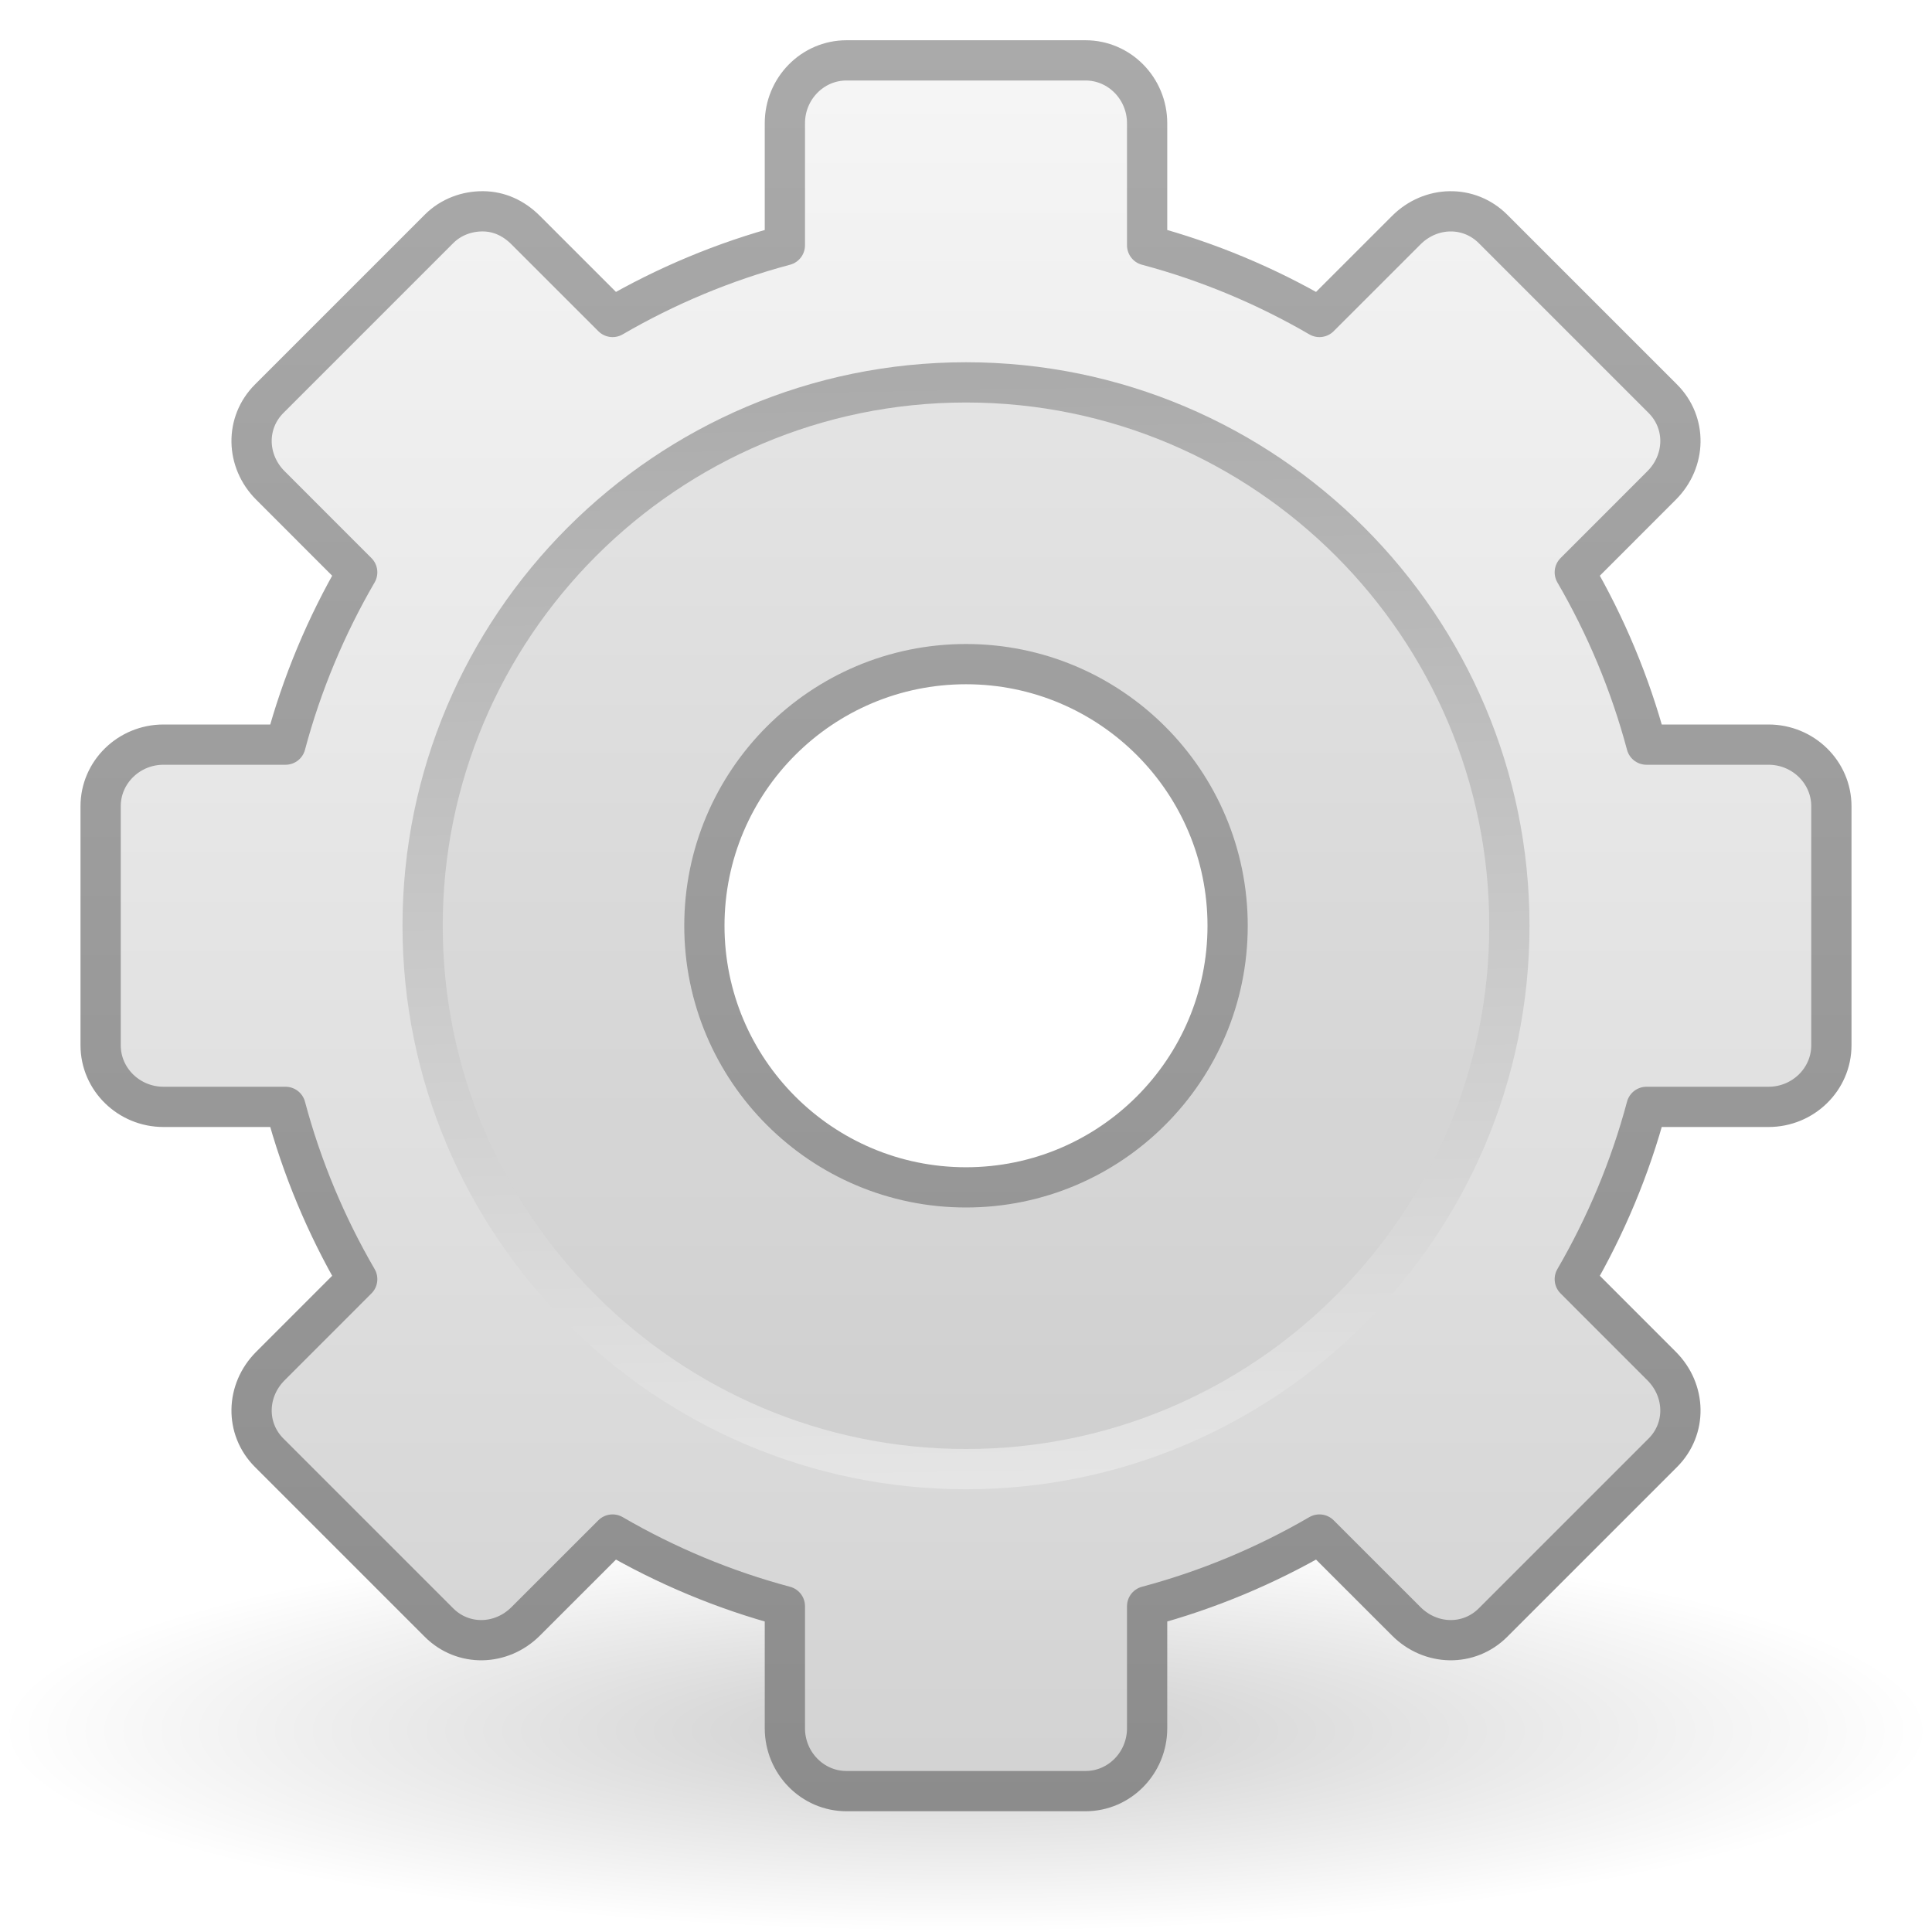
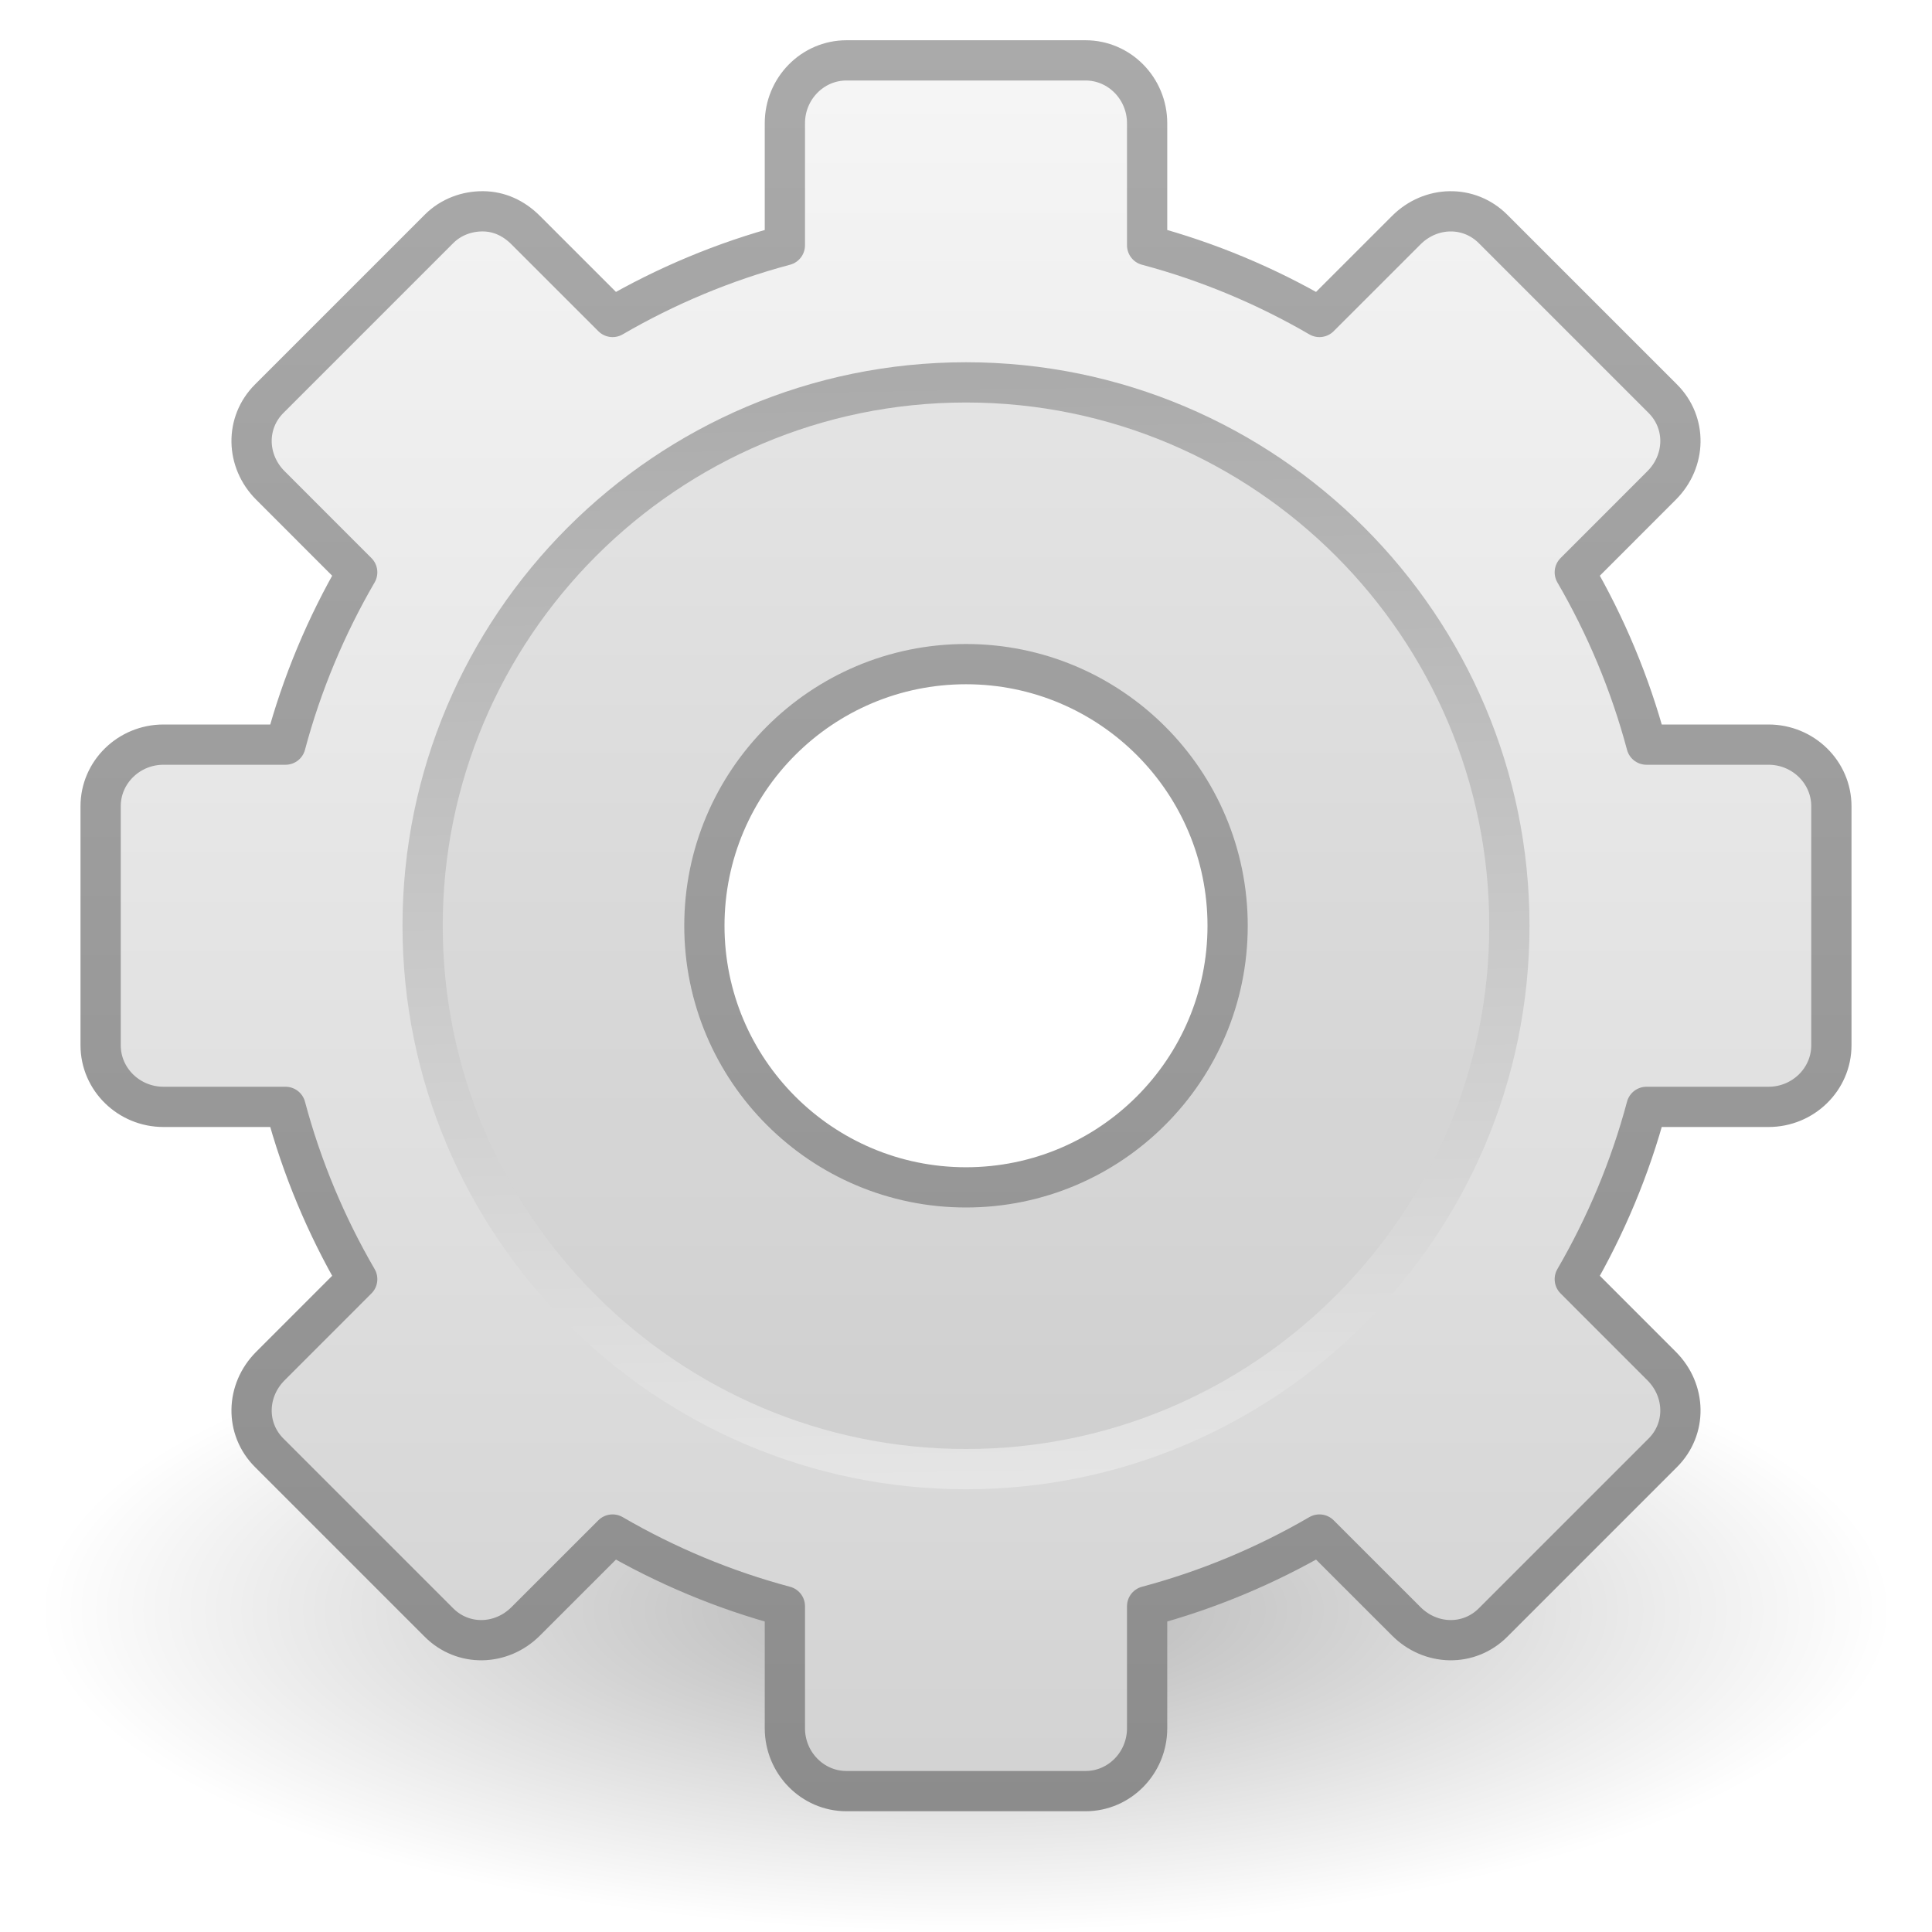
- <svg xmlns="http://www.w3.org/2000/svg" xmlns:xlink="http://www.w3.org/1999/xlink" version="1.0" width="48" height="48" id="svg2499">
-   <defs id="defs2501">
-     <linearGradient id="linearGradient10691">
-       <stop id="stop10693" style="stop-color:#000000;stop-opacity:1" offset="0" />
-       <stop id="stop10695" style="stop-color:#000000;stop-opacity:0" offset="1" />
+ <svg xmlns="http://www.w3.org/2000/svg" xmlns:xlink="http://www.w3.org/1999/xlink" version="1.0" width="48" height="48" id="svg2527">
+   <defs id="defs2529">
+     <linearGradient id="linearGradient8838">
+       <stop id="stop8840" style="stop-color:#000000;stop-opacity:1" offset="0" />
+       <stop id="stop8842" style="stop-color:#000000;stop-opacity:0" offset="1" />
    </linearGradient>
-     <radialGradient cx="6.703" cy="73.616" r="7.228" fx="6.703" fy="73.616" id="radialGradient2485" xlink:href="#linearGradient10691" gradientUnits="userSpaceOnUse" gradientTransform="matrix(3.32023,0,0,0.6917145,1.745454,-7.921055)" />
+     <radialGradient cx="62.625" cy="4.625" r="10.625" fx="62.625" fy="4.625" id="radialGradient2436" xlink:href="#linearGradient8838" gradientUnits="userSpaceOnUse" gradientTransform="matrix(2.164706,0,0,0.7529402,-111.5647,36.51765)" />
    <linearGradient id="linearGradient3397">
      <stop id="stop3399" style="stop-color:#aaaaaa;stop-opacity:1" offset="0" />
      <stop id="stop3401" style="stop-color:#8c8c8c;stop-opacity:1" offset="1" />
    </linearGradient>
-     <linearGradient x1="37.201" y1="1" x2="37.201" y2="45" id="linearGradient2482" xlink:href="#linearGradient3397" gradientUnits="userSpaceOnUse" />
+     <linearGradient x1="37.201" y1="1" x2="37.201" y2="45" id="linearGradient2517" xlink:href="#linearGradient3397" gradientUnits="userSpaceOnUse" />
    <linearGradient x1="63.999" y1="3.1" x2="63.999" y2="122.899" id="linearGradient3309" gradientUnits="userSpaceOnUse">
      <stop id="stop3311" style="stop-color:#f6f6f6;stop-opacity:1" offset="0" />
      <stop id="stop3313" style="stop-color:#d2d2d2;stop-opacity:1" offset="1" />
    </linearGradient>
-     <linearGradient x1="20.759" y1="1" x2="20.759" y2="45.017" id="linearGradient2480" xlink:href="#linearGradient3309" gradientUnits="userSpaceOnUse" />
+     <linearGradient x1="20.759" y1="1" x2="20.759" y2="45.017" id="linearGradient2515" xlink:href="#linearGradient3309" gradientUnits="userSpaceOnUse" />
    <linearGradient id="linearGradient5128">
      <stop id="stop5130" style="stop-color:#e5e5e5;stop-opacity:1" offset="0" />
      <stop id="stop5132" style="stop-color:#ababab;stop-opacity:1" offset="1" />
    </linearGradient>
-     <linearGradient x1="86.133" y1="105.105" x2="84.639" y2="20.895" id="linearGradient2477" xlink:href="#linearGradient5128" gradientUnits="userSpaceOnUse" gradientTransform="matrix(0.3244803,0,0,0.3244803,3.233265,2.557745)" />
+     <linearGradient x1="86.133" y1="105.105" x2="84.639" y2="20.895" id="linearGradient2512" xlink:href="#linearGradient5128" gradientUnits="userSpaceOnUse" gradientTransform="matrix(0.3244803,0,0,0.3244803,3.233265,2.557745)" />
  </defs>
  <g id="layer1">
-     <path d="M 48,43 C 48,45.761 37.255,48 24,48 C 10.745,48 0,45.761 0,43 C 0,40.239 10.745,38 24,38 C 37.255,38 48,40.239 48,43 z" id="path10689" style="opacity:0.2;fill:url(#radialGradient2485);fill-opacity:1;fill-rule:nonzero;stroke:none;stroke-width:0.8;stroke-linecap:butt;stroke-linejoin:miter;marker:none;marker-start:none;marker-mid:none;marker-end:none;stroke-miterlimit:4;stroke-dashoffset:0;stroke-opacity:1;visibility:visible;display:inline;overflow:visible" />
-     <path d="M 21.031,1.5 C 20.185,1.5 19.5,2.202 19.5,3.062 L 19.5,6.094 C 17.987,6.497 16.541,7.106 15.219,7.875 L 13.062,5.719 C 12.758,5.414 12.394,5.253 12,5.25 C 11.606,5.247 11.205,5.388 10.906,5.688 L 6.688,9.906 C 6.089,10.505 6.11,11.454 6.719,12.062 L 8.875,14.219 C 8.106,15.541 7.497,16.987 7.094,18.5 L 4.062,18.5 C 3.202,18.5 2.5,19.185 2.5,20.031 L 2.5,25.969 C 2.5,26.815 3.202,27.5 4.062,27.5 L 7.094,27.5 C 7.497,29.013 8.106,30.459 8.875,31.781 L 6.719,33.938 C 6.11,34.546 6.089,35.495 6.688,36.094 L 10.906,40.312 C 11.505,40.911 12.454,40.89 13.062,40.281 L 15.219,38.125 C 16.541,38.894 17.987,39.503 19.5,39.906 L 19.5,42.938 C 19.5,43.798 20.185,44.5 21.031,44.5 L 26.969,44.5 C 27.815,44.5 28.5,43.798 28.5,42.938 L 28.5,39.906 C 30.013,39.503 31.459,38.894 32.781,38.125 L 34.938,40.281 C 35.546,40.89 36.495,40.911 37.094,40.312 L 41.312,36.094 C 41.911,35.495 41.89,34.546 41.281,33.938 L 39.125,31.781 C 39.894,30.459 40.503,29.013 40.906,27.5 L 43.938,27.5 C 44.798,27.5 45.5,26.815 45.5,25.969 L 45.5,20.031 C 45.5,19.185 44.798,18.5 43.938,18.5 L 40.906,18.5 C 40.503,16.987 39.894,15.541 39.125,14.219 L 41.281,12.062 C 41.89,11.454 41.911,10.505 41.312,9.906 L 37.094,5.688 C 36.495,5.089 35.546,5.11 34.938,5.719 L 32.781,7.875 C 31.459,7.106 30.013,6.497 28.5,6.094 L 28.5,3.062 C 28.5,2.202 27.815,1.5 26.969,1.5 L 21.031,1.5 z M 24,16.5 C 27.588,16.5 30.5,19.412 30.5,23 C 30.5,26.588 27.588,29.5 24,29.5 C 20.412,29.5 17.5,26.588 17.5,23 C 17.5,19.412 20.412,16.5 24,16.5 z" id="rect3267" style="fill:url(#linearGradient2480);fill-opacity:1;fill-rule:nonzero;stroke:url(#linearGradient2482);stroke-width:1;stroke-linecap:butt;stroke-linejoin:round;marker:none;marker-start:none;marker-mid:none;marker-end:none;stroke-miterlimit:4;stroke-dasharray:none;stroke-dashoffset:0;stroke-opacity:1;visibility:visible;display:block;overflow:visible;enable-background:accumulate" />
-     <path d="M 24,9.5 C 16.556,9.5 10.5,15.556 10.5,23 C 10.5,30.444 16.556,36.5 24,36.5 C 31.444,36.5 37.5,30.444 37.5,23 C 37.5,15.556 31.444,9.5 24,9.5 z" id="path28" style="fill:none;stroke:url(#linearGradient2477);stroke-width:1;stroke-miterlimit:4;stroke-dasharray:none" />
+     <path d="M 47,40 C 47,44.418 36.703,48 24,48 C 11.297,48 1,44.418 1,40 C 1,35.582 11.297,32 24,32 C 36.703,32 47,35.582 47,40 L 47,40 z" id="path8836" style="opacity:0.3;fill:url(#radialGradient2436);fill-opacity:1;fill-rule:evenodd;stroke:none;stroke-width:1;stroke-linecap:butt;stroke-linejoin:round;marker:none;marker-start:none;marker-mid:none;marker-end:none;stroke-miterlimit:4;stroke-dasharray:none;stroke-dashoffset:0;stroke-opacity:1;visibility:visible;display:inline;overflow:visible" />
+     <path d="M 21.031,1.5 C 20.185,1.5 19.5,2.202 19.5,3.062 L 19.5,6.094 C 17.987,6.497 16.541,7.106 15.219,7.875 L 13.062,5.719 C 12.758,5.414 12.394,5.253 12,5.25 C 11.606,5.247 11.205,5.388 10.906,5.688 L 6.688,9.906 C 6.089,10.505 6.11,11.454 6.719,12.062 L 8.875,14.219 C 8.106,15.541 7.497,16.987 7.094,18.5 L 4.062,18.5 C 3.202,18.5 2.5,19.185 2.5,20.031 L 2.5,25.969 C 2.5,26.815 3.202,27.5 4.062,27.5 L 7.094,27.5 C 7.497,29.013 8.106,30.459 8.875,31.781 L 6.719,33.938 C 6.11,34.546 6.089,35.495 6.688,36.094 L 10.906,40.312 C 11.505,40.911 12.454,40.89 13.062,40.281 L 15.219,38.125 C 16.541,38.894 17.987,39.503 19.5,39.906 L 19.5,42.938 C 19.5,43.798 20.185,44.5 21.031,44.5 L 26.969,44.5 C 27.815,44.5 28.5,43.798 28.5,42.938 L 28.5,39.906 C 30.013,39.503 31.459,38.894 32.781,38.125 L 34.938,40.281 C 35.546,40.89 36.495,40.911 37.094,40.312 L 41.312,36.094 C 41.911,35.495 41.89,34.546 41.281,33.938 L 39.125,31.781 C 39.894,30.459 40.503,29.013 40.906,27.5 L 43.938,27.5 C 44.798,27.5 45.5,26.815 45.5,25.969 L 45.5,20.031 C 45.5,19.185 44.798,18.5 43.938,18.5 L 40.906,18.5 C 40.503,16.987 39.894,15.541 39.125,14.219 L 41.281,12.062 C 41.89,11.454 41.911,10.505 41.312,9.906 L 37.094,5.688 C 36.495,5.089 35.546,5.11 34.938,5.719 L 32.781,7.875 C 31.459,7.106 30.013,6.497 28.5,6.094 L 28.5,3.062 C 28.5,2.202 27.815,1.5 26.969,1.5 L 21.031,1.5 z M 24,16.5 C 27.588,16.5 30.5,19.412 30.5,23 C 30.5,26.588 27.588,29.5 24,29.5 C 20.412,29.5 17.5,26.588 17.5,23 C 17.5,19.412 20.412,16.5 24,16.5 z" id="rect3267" style="fill:url(#linearGradient2515);fill-opacity:1;fill-rule:nonzero;stroke:url(#linearGradient2517);stroke-width:1;stroke-linecap:butt;stroke-linejoin:round;marker:none;marker-start:none;marker-mid:none;marker-end:none;stroke-miterlimit:4;stroke-dasharray:none;stroke-dashoffset:0;stroke-opacity:1;visibility:visible;display:block;overflow:visible;enable-background:accumulate" />
+     <path d="M 24,9.5 C 16.556,9.5 10.5,15.556 10.5,23 C 10.5,30.444 16.556,36.5 24,36.5 C 31.444,36.5 37.5,30.444 37.5,23 C 37.5,15.556 31.444,9.5 24,9.5 z" id="path28" style="fill:none;stroke:url(#linearGradient2512);stroke-width:1;stroke-miterlimit:4;stroke-dasharray:none" />
    <path d="M 24,10 C 16.832,10 11,15.832 11,23 C 11,30.168 16.832,36 24,36 C 31.168,36 37,30.168 37,23 C 37,15.832 31.168,10 24,10 z M 24,16 C 27.864,16 31,19.136 31,23 C 31,26.864 27.864,30 24,30 C 20.136,30 17,26.864 17,23 C 17,19.136 20.136,16 24,16 z" id="path3315" style="opacity:0.05;fill:#000000;fill-opacity:1;stroke:none;stroke-width:1;stroke-miterlimit:4;stroke-dasharray:none" />
  </g>
</svg>
